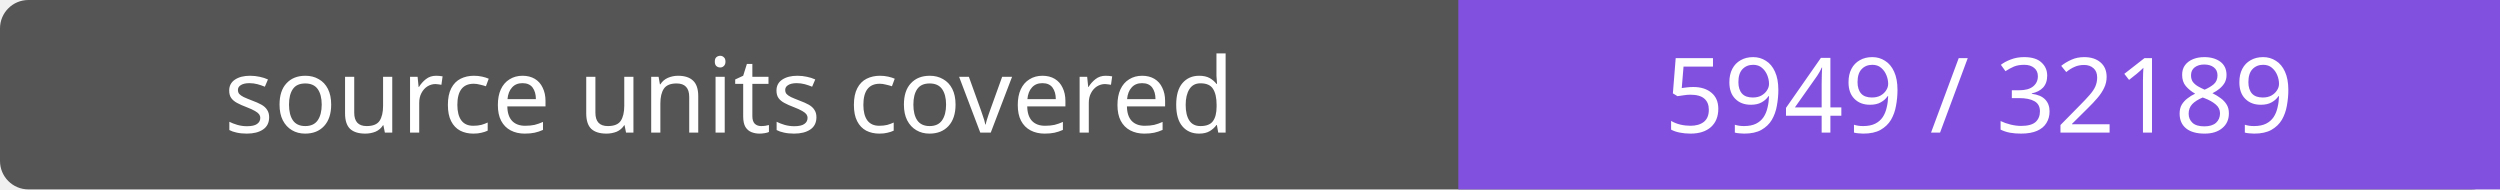
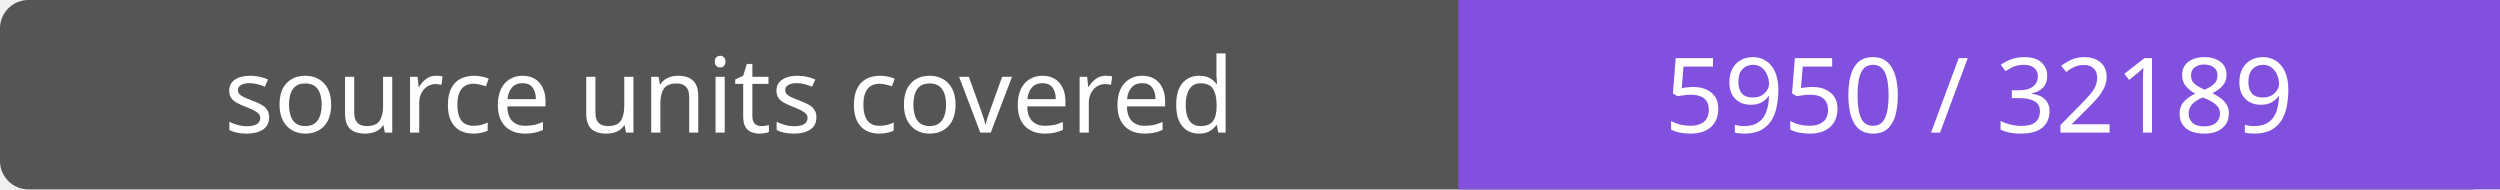
- <svg xmlns="http://www.w3.org/2000/svg" width="264" height="20" role="img" aria-label="source units covered: 5949 / 32189">
+ <svg xmlns="http://www.w3.org/2000/svg" width="264" height="20" role="img" aria-label="source units covered: 5950 / 32189">
  <rect width="264" height="20" rx="3" fill="#555" />
  <path fill="#8250df" d="M154 0h110v20H154z" />
  <g fill="#fff" text-anchor="middle" font-family="Verdana,sans-serif" font-size="11">
    <text x="77.0" y="14">source units covered</text>
-     <text x="209.0" y="14">5949 / 32189</text>
+     <text x="209.0" y="14">5950 / 32189</text>
  </g>
</svg>
